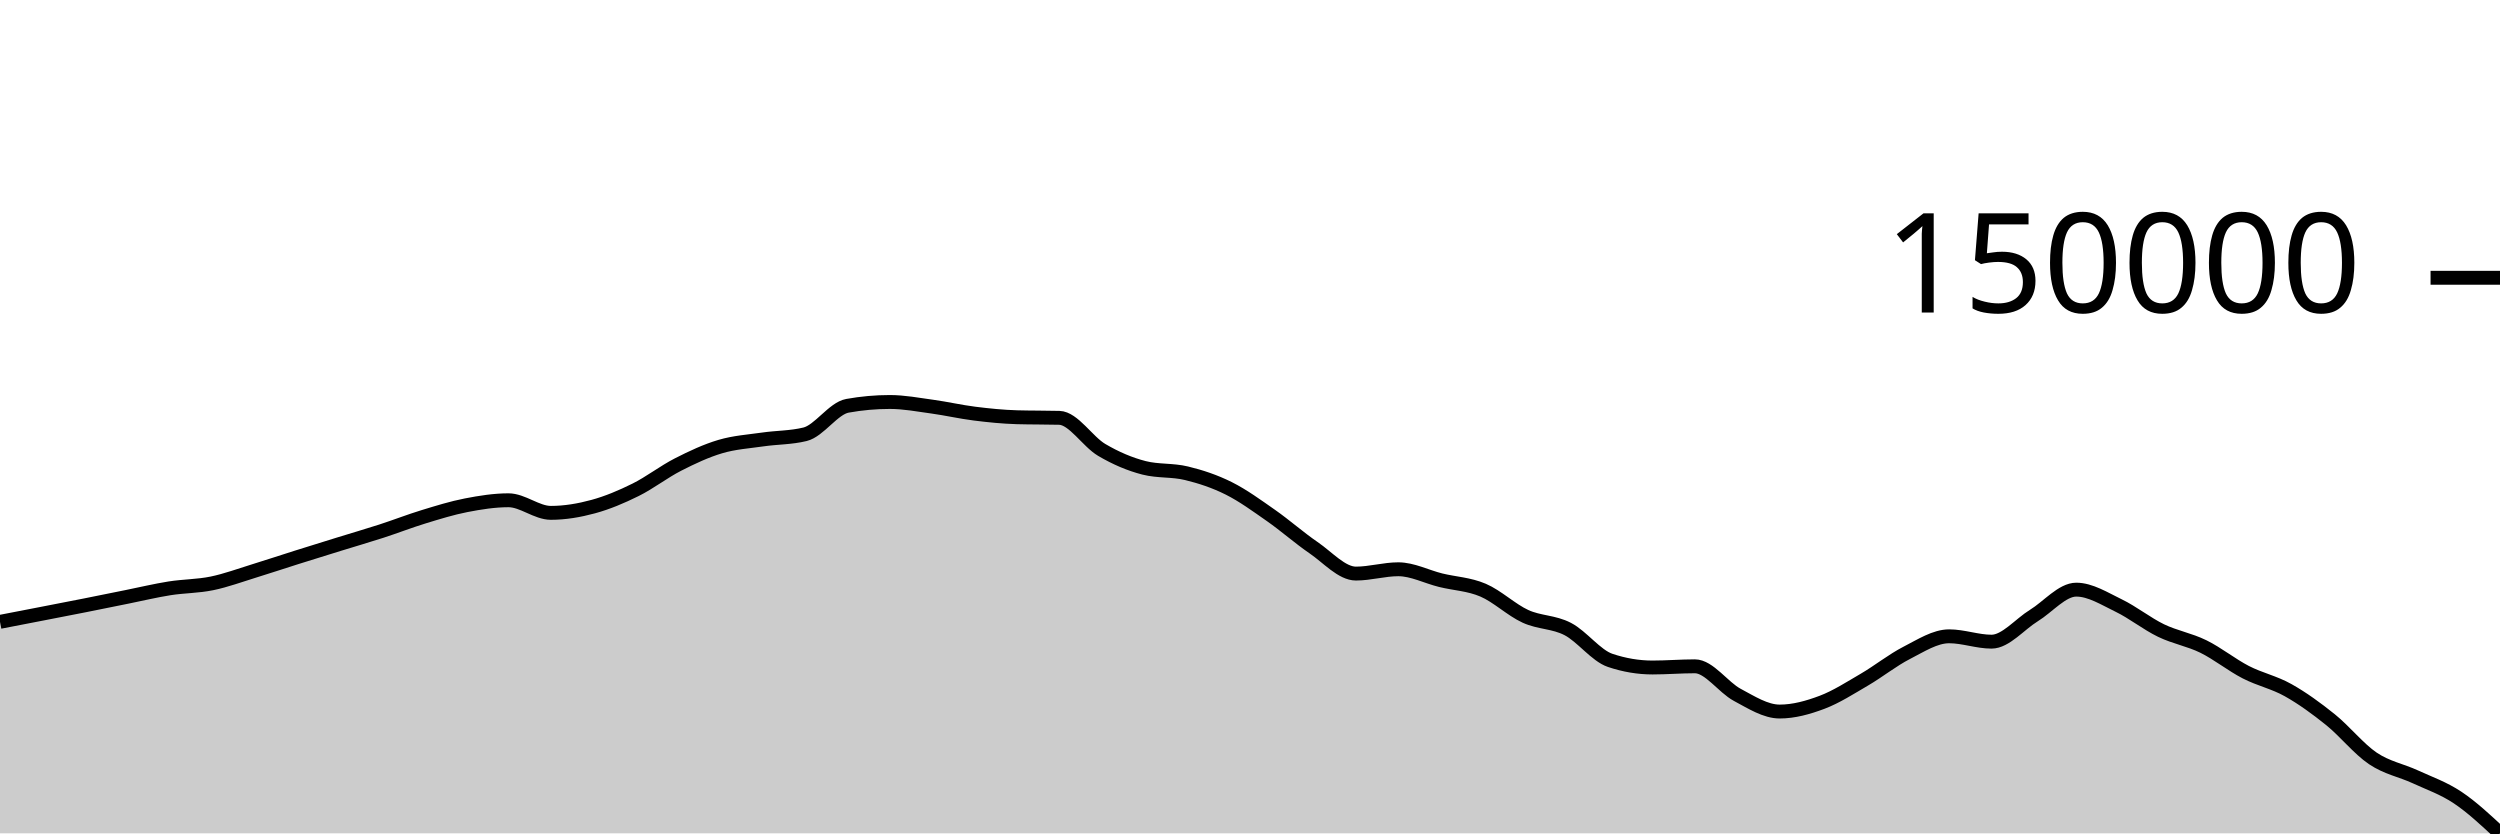
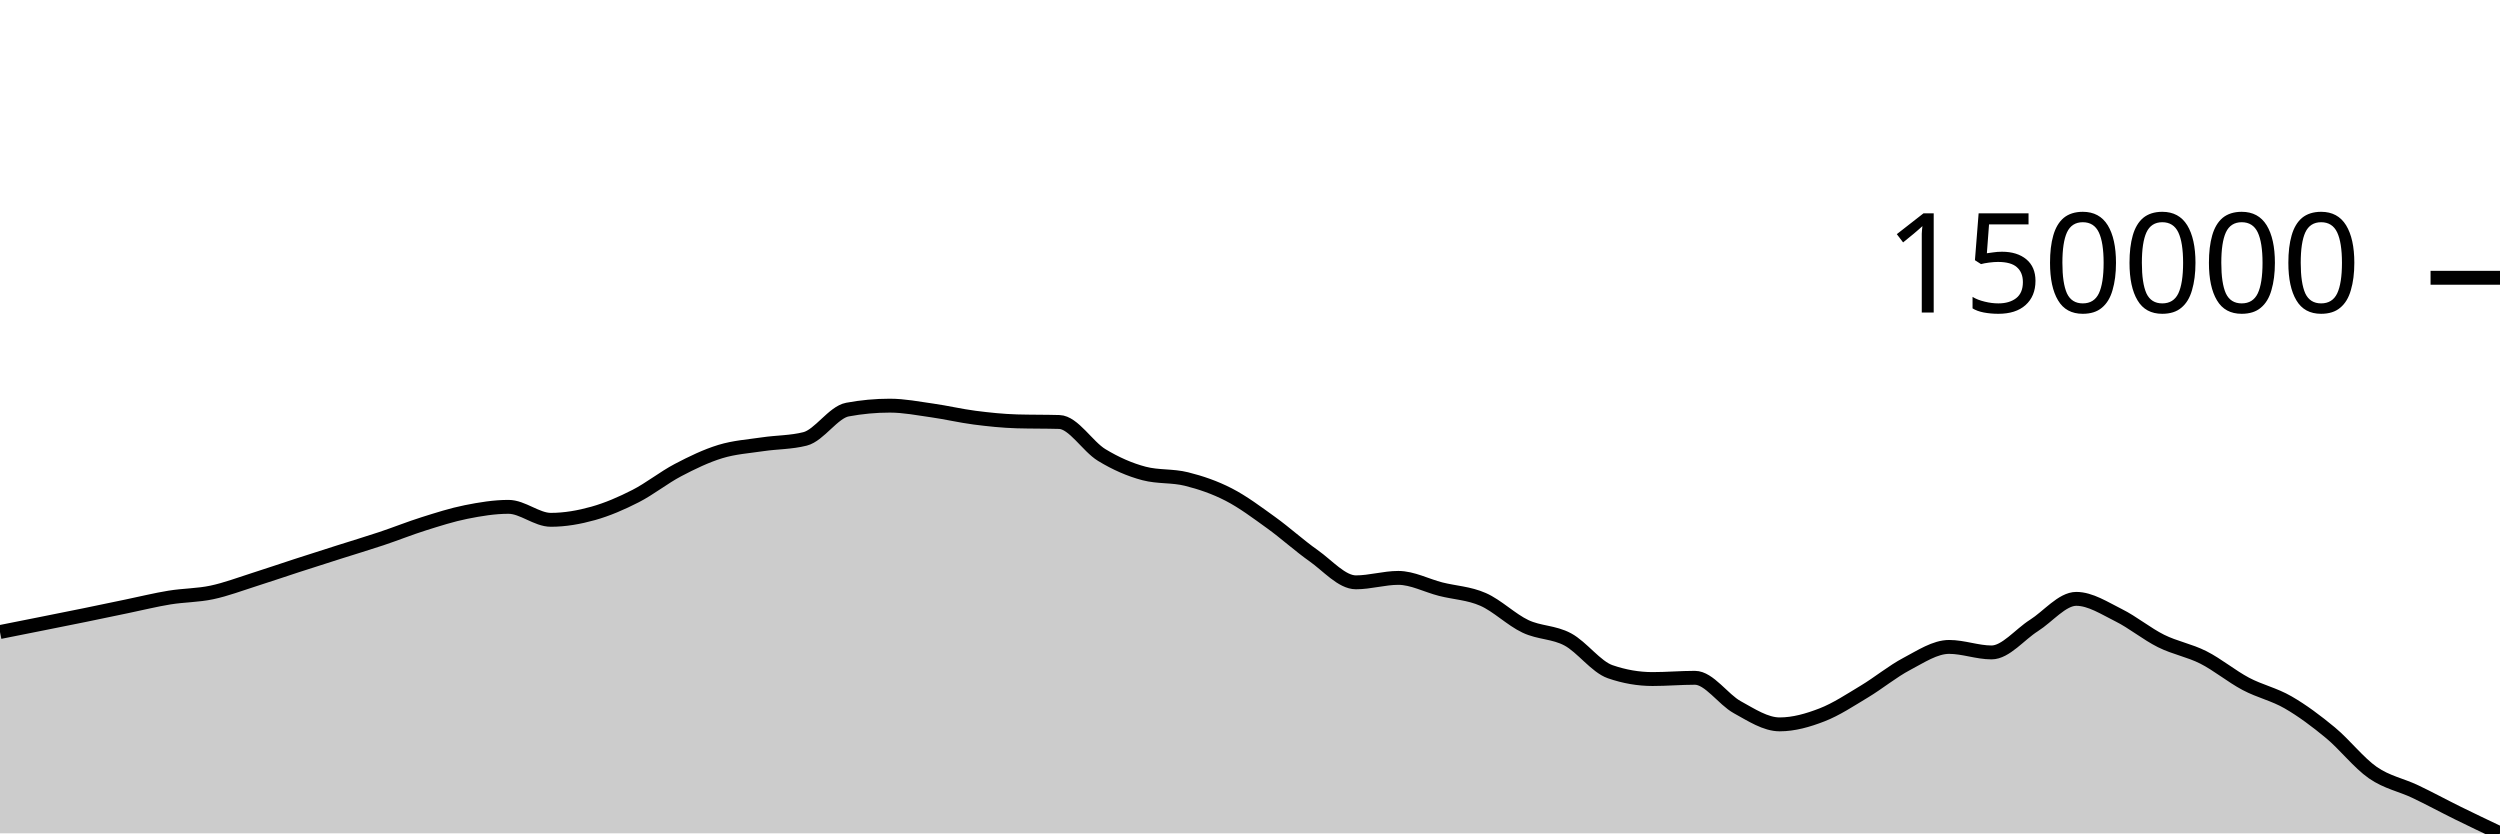
<svg xmlns="http://www.w3.org/2000/svg" viewBox="0 0 180 60">
  <g transform="translate(0,20)">
-     <path class="area" fill="rgba(0, 0, 0, 0.2)" d="M0,24.773C1.017,24.576,2.034,24.38,3.051,24.182C4.068,23.984,5.085,23.789,6.102,23.587C7.119,23.385,8.136,23.176,9.153,22.972C10.169,22.767,11.186,22.523,12.203,22.361C13.22,22.2,14.237,22.213,15.254,22.004C16.271,21.795,17.288,21.417,18.305,21.105C19.322,20.793,20.339,20.452,21.356,20.131C22.373,19.811,23.39,19.496,24.407,19.181C25.424,18.866,26.441,18.572,27.458,18.243C28.475,17.913,29.492,17.516,30.508,17.205C31.525,16.894,32.542,16.577,33.559,16.379C34.576,16.181,35.593,16.019,36.61,16.019C37.627,16.019,38.644,16.926,39.661,16.926C40.678,16.926,41.695,16.752,42.712,16.476C43.729,16.199,44.746,15.771,45.763,15.266C46.78,14.762,47.797,13.968,48.814,13.449C49.831,12.93,50.847,12.454,51.864,12.153C52.881,11.852,53.898,11.789,54.915,11.642C55.932,11.494,56.949,11.517,57.966,11.267C58.983,11.017,60,9.4,61.017,9.217C62.034,9.034,63.051,8.943,64.068,8.943C65.085,8.943,66.102,9.137,67.119,9.277C68.136,9.417,69.153,9.654,70.169,9.781C71.186,9.909,72.203,10.012,73.22,10.041C74.237,10.07,75.254,10.056,76.271,10.084C77.288,10.113,78.305,11.793,79.322,12.393C80.339,12.993,81.356,13.426,82.373,13.685C83.39,13.944,84.407,13.827,85.424,14.074C86.441,14.32,87.458,14.655,88.475,15.164C89.492,15.673,90.508,16.414,91.525,17.125C92.542,17.837,93.559,18.738,94.576,19.433C95.593,20.128,96.61,21.298,97.627,21.298C98.644,21.298,99.661,20.987,100.678,20.987C101.695,20.987,102.712,21.524,103.729,21.775C104.746,22.025,105.763,22.057,106.78,22.491C107.797,22.924,108.814,23.909,109.831,24.376C110.847,24.842,111.864,24.762,112.881,25.291C113.898,25.819,114.915,27.205,115.932,27.547C116.949,27.889,117.966,28.06,118.983,28.06C120,28.06,121.017,27.974,122.034,27.974C123.051,27.974,124.068,29.487,125.085,30.03C126.102,30.573,127.119,31.231,128.136,31.231C129.153,31.231,130.169,30.949,131.186,30.566C132.203,30.183,133.22,29.526,134.237,28.933C135.254,28.339,136.271,27.523,137.288,27.003C138.305,26.483,139.322,25.814,140.339,25.814C141.356,25.814,142.373,26.2,143.39,26.2C144.407,26.2,145.424,24.942,146.441,24.318C147.458,23.693,148.475,22.454,149.492,22.454C150.508,22.454,151.525,23.107,152.542,23.598C153.559,24.088,154.576,24.906,155.593,25.398C156.61,25.89,157.627,26.05,158.644,26.549C159.661,27.049,160.678,27.872,161.695,28.396C162.712,28.92,163.729,29.122,164.746,29.693C165.763,30.263,166.78,31,167.797,31.819C168.814,32.638,169.831,33.921,170.847,34.606C171.864,35.291,172.881,35.46,173.898,35.929C174.915,36.399,175.932,36.746,176.949,37.424C177.966,38.103,178.983,39.051,180,40L180,40C178.983,40,177.966,40,176.949,40C175.932,40,174.915,40,173.898,40C172.881,40,171.864,40,170.847,40C169.831,40,168.814,40,167.797,40C166.78,40,165.763,40,164.746,40C163.729,40,162.712,40,161.695,40C160.678,40,159.661,40,158.644,40C157.627,40,156.61,40,155.593,40C154.576,40,153.559,40,152.542,40C151.525,40,150.508,40,149.492,40C148.475,40,147.458,40,146.441,40C145.424,40,144.407,40,143.39,40C142.373,40,141.356,40,140.339,40C139.322,40,138.305,40,137.288,40C136.271,40,135.254,40,134.237,40C133.22,40,132.203,40,131.186,40C130.169,40,129.153,40,128.136,40C127.119,40,126.102,40,125.085,40C124.068,40,123.051,40,122.034,40C121.017,40,120,40,118.983,40C117.966,40,116.949,40,115.932,40C114.915,40,113.898,40,112.881,40C111.864,40,110.847,40,109.831,40C108.814,40,107.797,40,106.78,40C105.763,40,104.746,40,103.729,40C102.712,40,101.695,40,100.678,40C99.661,40,98.644,40,97.627,40C96.61,40,95.593,40,94.576,40C93.559,40,92.542,40,91.525,40C90.508,40,89.492,40,88.475,40C87.458,40,86.441,40,85.424,40C84.407,40,83.39,40,82.373,40C81.356,40,80.339,40,79.322,40C78.305,40,77.288,40,76.271,40C75.254,40,74.237,40,73.22,40C72.203,40,71.186,40,70.169,40C69.153,40,68.136,40,67.119,40C66.102,40,65.085,40,64.068,40C63.051,40,62.034,40,61.017,40C60,40,58.983,40,57.966,40C56.949,40,55.932,40,54.915,40C53.898,40,52.881,40,51.864,40C50.847,40,49.831,40,48.814,40C47.797,40,46.78,40,45.763,40C44.746,40,43.729,40,42.712,40C41.695,40,40.678,40,39.661,40C38.644,40,37.627,40,36.61,40C35.593,40,34.576,40,33.559,40C32.542,40,31.525,40,30.508,40C29.492,40,28.475,40,27.458,40C26.441,40,25.424,40,24.407,40C23.39,40,22.373,40,21.356,40C20.339,40,19.322,40,18.305,40C17.288,40,16.271,40,15.254,40C14.237,40,13.22,40,12.203,40C11.186,40,10.169,40,9.153,40C8.136,40,7.119,40,6.102,40C5.085,40,4.068,40,3.051,40C2.034,40,1.017,40,0,40Z" />
-     <path class="line" stroke="black" fill="none" d="M0,24.773C1.017,24.576,2.034,24.38,3.051,24.182C4.068,23.984,5.085,23.789,6.102,23.587C7.119,23.385,8.136,23.176,9.153,22.972C10.169,22.767,11.186,22.523,12.203,22.361C13.22,22.2,14.237,22.213,15.254,22.004C16.271,21.795,17.288,21.417,18.305,21.105C19.322,20.793,20.339,20.452,21.356,20.131C22.373,19.811,23.39,19.496,24.407,19.181C25.424,18.866,26.441,18.572,27.458,18.243C28.475,17.913,29.492,17.516,30.508,17.205C31.525,16.894,32.542,16.577,33.559,16.379C34.576,16.181,35.593,16.019,36.61,16.019C37.627,16.019,38.644,16.926,39.661,16.926C40.678,16.926,41.695,16.752,42.712,16.476C43.729,16.199,44.746,15.771,45.763,15.266C46.78,14.762,47.797,13.968,48.814,13.449C49.831,12.93,50.847,12.454,51.864,12.153C52.881,11.852,53.898,11.789,54.915,11.642C55.932,11.494,56.949,11.517,57.966,11.267C58.983,11.017,60,9.4,61.017,9.217C62.034,9.034,63.051,8.943,64.068,8.943C65.085,8.943,66.102,9.137,67.119,9.277C68.136,9.417,69.153,9.654,70.169,9.781C71.186,9.909,72.203,10.012,73.22,10.041C74.237,10.07,75.254,10.056,76.271,10.084C77.288,10.113,78.305,11.793,79.322,12.393C80.339,12.993,81.356,13.426,82.373,13.685C83.39,13.944,84.407,13.827,85.424,14.074C86.441,14.32,87.458,14.655,88.475,15.164C89.492,15.673,90.508,16.414,91.525,17.125C92.542,17.837,93.559,18.738,94.576,19.433C95.593,20.128,96.61,21.298,97.627,21.298C98.644,21.298,99.661,20.987,100.678,20.987C101.695,20.987,102.712,21.524,103.729,21.775C104.746,22.025,105.763,22.057,106.78,22.491C107.797,22.924,108.814,23.909,109.831,24.376C110.847,24.842,111.864,24.762,112.881,25.291C113.898,25.819,114.915,27.205,115.932,27.547C116.949,27.889,117.966,28.06,118.983,28.06C120,28.06,121.017,27.974,122.034,27.974C123.051,27.974,124.068,29.487,125.085,30.03C126.102,30.573,127.119,31.231,128.136,31.231C129.153,31.231,130.169,30.949,131.186,30.566C132.203,30.183,133.22,29.526,134.237,28.933C135.254,28.339,136.271,27.523,137.288,27.003C138.305,26.483,139.322,25.814,140.339,25.814C141.356,25.814,142.373,26.2,143.39,26.2C144.407,26.2,145.424,24.942,146.441,24.318C147.458,23.693,148.475,22.454,149.492,22.454C150.508,22.454,151.525,23.107,152.542,23.598C153.559,24.088,154.576,24.906,155.593,25.398C156.61,25.89,157.627,26.05,158.644,26.549C159.661,27.049,160.678,27.872,161.695,28.396C162.712,28.92,163.729,29.122,164.746,29.693C165.763,30.263,166.78,31,167.797,31.819C168.814,32.638,169.831,33.921,170.847,34.606C171.864,35.291,172.881,35.46,173.898,35.929C174.915,36.399,175.932,36.746,176.949,37.424C177.966,38.103,178.983,39.051,180,40" />
+     <path class="area" fill="rgba(0, 0, 0, 0.2)" d="M0,25.506C1.017,25.304,2.034,25.101,3.051,24.898C4.068,24.694,5.085,24.493,6.102,24.285C7.119,24.077,8.136,23.862,9.153,23.651C10.169,23.441,11.186,23.189,12.203,23.023C13.22,22.857,14.237,22.871,15.254,22.655C16.271,22.44,17.288,22.051,18.305,21.73C19.322,21.409,20.339,21.057,21.356,20.727C22.373,20.397,23.39,20.073,24.407,19.749C25.424,19.425,26.441,19.122,27.458,18.783C28.475,18.444,29.492,18.034,30.508,17.714C31.525,17.394,32.542,17.067,33.559,16.864C34.576,16.66,35.593,16.493,36.61,16.493C37.627,16.493,38.644,17.427,39.661,17.427C40.678,17.427,41.695,17.248,42.712,16.963C43.729,16.678,44.746,16.238,45.763,15.718C46.78,15.199,47.797,14.381,48.814,13.847C49.831,13.313,50.847,12.823,51.864,12.512C52.881,12.202,53.898,12.138,54.915,11.986C55.932,11.834,56.949,11.858,57.966,11.6C58.983,11.343,60,9.678,61.017,9.49C62.034,9.301,63.051,9.207,64.068,9.207C65.085,9.207,66.102,9.408,67.119,9.552C68.136,9.696,69.153,9.94,70.169,10.071C71.186,10.202,72.203,10.309,73.22,10.338C74.237,10.368,75.254,10.353,76.271,10.383C77.288,10.413,78.305,12.142,79.322,12.76C80.339,13.378,81.356,13.824,82.373,14.09C83.39,14.357,84.407,14.237,85.424,14.49C86.441,14.744,87.458,15.089,88.475,15.613C89.492,16.137,90.508,16.9,91.525,17.632C92.542,18.365,93.559,19.292,94.576,20.008C95.593,20.724,96.61,21.928,97.627,21.928C98.644,21.928,99.661,21.608,100.678,21.608C101.695,21.608,102.712,22.161,103.729,22.419C104.746,22.677,105.763,22.71,106.78,23.157C107.797,23.603,108.814,24.617,109.831,25.097C110.847,25.577,111.864,25.495,112.881,26.039C113.898,26.584,114.915,28.011,115.932,28.363C116.949,28.715,117.966,28.891,118.983,28.891C120,28.891,121.017,28.801,122.034,28.801C123.051,28.801,124.068,30.36,125.085,30.919C126.102,31.478,127.119,32.155,128.136,32.155C129.153,32.155,130.169,31.865,131.186,31.47C132.203,31.076,133.22,30.4,134.237,29.789C135.254,29.177,136.271,28.337,137.288,27.802C138.305,27.267,139.322,26.578,140.339,26.578C141.356,26.578,142.373,26.975,143.39,26.975C144.407,26.975,145.424,25.68,146.441,25.037C147.458,24.394,148.475,23.118,149.492,23.118C150.508,23.118,151.525,23.791,152.542,24.296C153.559,24.801,154.576,25.643,155.593,26.149C156.61,26.656,157.627,26.821,158.644,27.335C159.661,27.85,160.678,28.697,161.695,29.236C162.712,29.776,163.729,29.984,164.746,30.572C165.763,31.159,166.78,31.918,167.797,32.761C168.814,33.604,169.831,34.925,170.847,35.631C171.864,36.336,172.881,36.509,173.898,36.993C174.915,37.476,175.932,38.031,176.949,38.532C177.966,39.033,178.983,39.517,180,40L180,40C178.983,40,177.966,40,176.949,40C175.932,40,174.915,40,173.898,40C172.881,40,171.864,40,170.847,40C169.831,40,168.814,40,167.797,40C166.78,40,165.763,40,164.746,40C163.729,40,162.712,40,161.695,40C160.678,40,159.661,40,158.644,40C157.627,40,156.61,40,155.593,40C154.576,40,153.559,40,152.542,40C151.525,40,150.508,40,149.492,40C148.475,40,147.458,40,146.441,40C145.424,40,144.407,40,143.39,40C142.373,40,141.356,40,140.339,40C139.322,40,138.305,40,137.288,40C136.271,40,135.254,40,134.237,40C133.22,40,132.203,40,131.186,40C130.169,40,129.153,40,128.136,40C127.119,40,126.102,40,125.085,40C124.068,40,123.051,40,122.034,40C121.017,40,120,40,118.983,40C117.966,40,116.949,40,115.932,40C114.915,40,113.898,40,112.881,40C111.864,40,110.847,40,109.831,40C108.814,40,107.797,40,106.78,40C105.763,40,104.746,40,103.729,40C102.712,40,101.695,40,100.678,40C99.661,40,98.644,40,97.627,40C96.61,40,95.593,40,94.576,40C93.559,40,92.542,40,91.525,40C90.508,40,89.492,40,88.475,40C87.458,40,86.441,40,85.424,40C84.407,40,83.39,40,82.373,40C81.356,40,80.339,40,79.322,40C78.305,40,77.288,40,76.271,40C75.254,40,74.237,40,73.22,40C72.203,40,71.186,40,70.169,40C69.153,40,68.136,40,67.119,40C66.102,40,65.085,40,64.068,40C63.051,40,62.034,40,61.017,40C60,40,58.983,40,57.966,40C56.949,40,55.932,40,54.915,40C53.898,40,52.881,40,51.864,40C50.847,40,49.831,40,48.814,40C47.797,40,46.78,40,45.763,40C44.746,40,43.729,40,42.712,40C41.695,40,40.678,40,39.661,40C38.644,40,37.627,40,36.61,40C35.593,40,34.576,40,33.559,40C32.542,40,31.525,40,30.508,40C29.492,40,28.475,40,27.458,40C26.441,40,25.424,40,24.407,40C23.39,40,22.373,40,21.356,40C20.339,40,19.322,40,18.305,40C17.288,40,16.271,40,15.254,40C14.237,40,13.22,40,12.203,40C11.186,40,10.169,40,9.153,40C8.136,40,7.119,40,6.102,40C5.085,40,4.068,40,3.051,40C2.034,40,1.017,40,0,40Z" />
+     <path class="line" stroke="black" fill="none" d="M0,25.506C1.017,25.304,2.034,25.101,3.051,24.898C4.068,24.694,5.085,24.493,6.102,24.285C7.119,24.077,8.136,23.862,9.153,23.651C10.169,23.441,11.186,23.189,12.203,23.023C13.22,22.857,14.237,22.871,15.254,22.655C16.271,22.44,17.288,22.051,18.305,21.73C19.322,21.409,20.339,21.057,21.356,20.727C22.373,20.397,23.39,20.073,24.407,19.749C25.424,19.425,26.441,19.122,27.458,18.783C28.475,18.444,29.492,18.034,30.508,17.714C31.525,17.394,32.542,17.067,33.559,16.864C34.576,16.66,35.593,16.493,36.61,16.493C37.627,16.493,38.644,17.427,39.661,17.427C40.678,17.427,41.695,17.248,42.712,16.963C43.729,16.678,44.746,16.238,45.763,15.718C46.78,15.199,47.797,14.381,48.814,13.847C49.831,13.313,50.847,12.823,51.864,12.512C52.881,12.202,53.898,12.138,54.915,11.986C55.932,11.834,56.949,11.858,57.966,11.6C58.983,11.343,60,9.678,61.017,9.49C62.034,9.301,63.051,9.207,64.068,9.207C65.085,9.207,66.102,9.408,67.119,9.552C68.136,9.696,69.153,9.94,70.169,10.071C71.186,10.202,72.203,10.309,73.22,10.338C74.237,10.368,75.254,10.353,76.271,10.383C77.288,10.413,78.305,12.142,79.322,12.76C80.339,13.378,81.356,13.824,82.373,14.09C83.39,14.357,84.407,14.237,85.424,14.49C86.441,14.744,87.458,15.089,88.475,15.613C89.492,16.137,90.508,16.9,91.525,17.632C92.542,18.365,93.559,19.292,94.576,20.008C95.593,20.724,96.61,21.928,97.627,21.928C98.644,21.928,99.661,21.608,100.678,21.608C101.695,21.608,102.712,22.161,103.729,22.419C104.746,22.677,105.763,22.71,106.78,23.157C107.797,23.603,108.814,24.617,109.831,25.097C110.847,25.577,111.864,25.495,112.881,26.039C113.898,26.584,114.915,28.011,115.932,28.363C116.949,28.715,117.966,28.891,118.983,28.891C120,28.891,121.017,28.801,122.034,28.801C123.051,28.801,124.068,30.36,125.085,30.919C126.102,31.478,127.119,32.155,128.136,32.155C129.153,32.155,130.169,31.865,131.186,31.47C132.203,31.076,133.22,30.4,134.237,29.789C135.254,29.177,136.271,28.337,137.288,27.802C138.305,27.267,139.322,26.578,140.339,26.578C141.356,26.578,142.373,26.975,143.39,26.975C144.407,26.975,145.424,25.68,146.441,25.037C147.458,24.394,148.475,23.118,149.492,23.118C150.508,23.118,151.525,23.791,152.542,24.296C153.559,24.801,154.576,25.643,155.593,26.149C156.61,26.656,157.627,26.821,158.644,27.335C159.661,27.85,160.678,28.697,161.695,29.236C162.712,29.776,163.729,29.984,164.746,30.572C165.763,31.159,166.78,31.918,167.797,32.761C168.814,33.604,169.831,34.925,170.847,35.631C171.864,36.336,172.881,36.509,173.898,36.993C174.915,37.476,175.932,38.031,176.949,38.532C177.966,39.033,178.983,39.517,180,40" />
    <path class="axis-ceiling" stroke-width="1" stroke="black" fill="none" d="M175,0L180,0" />
    <text class="axis-ceiling-label" font-family="sans-serif" text-anchor="end" font-size="10px" x="170" y="2.5">150000</text>
  </g>
</svg>
